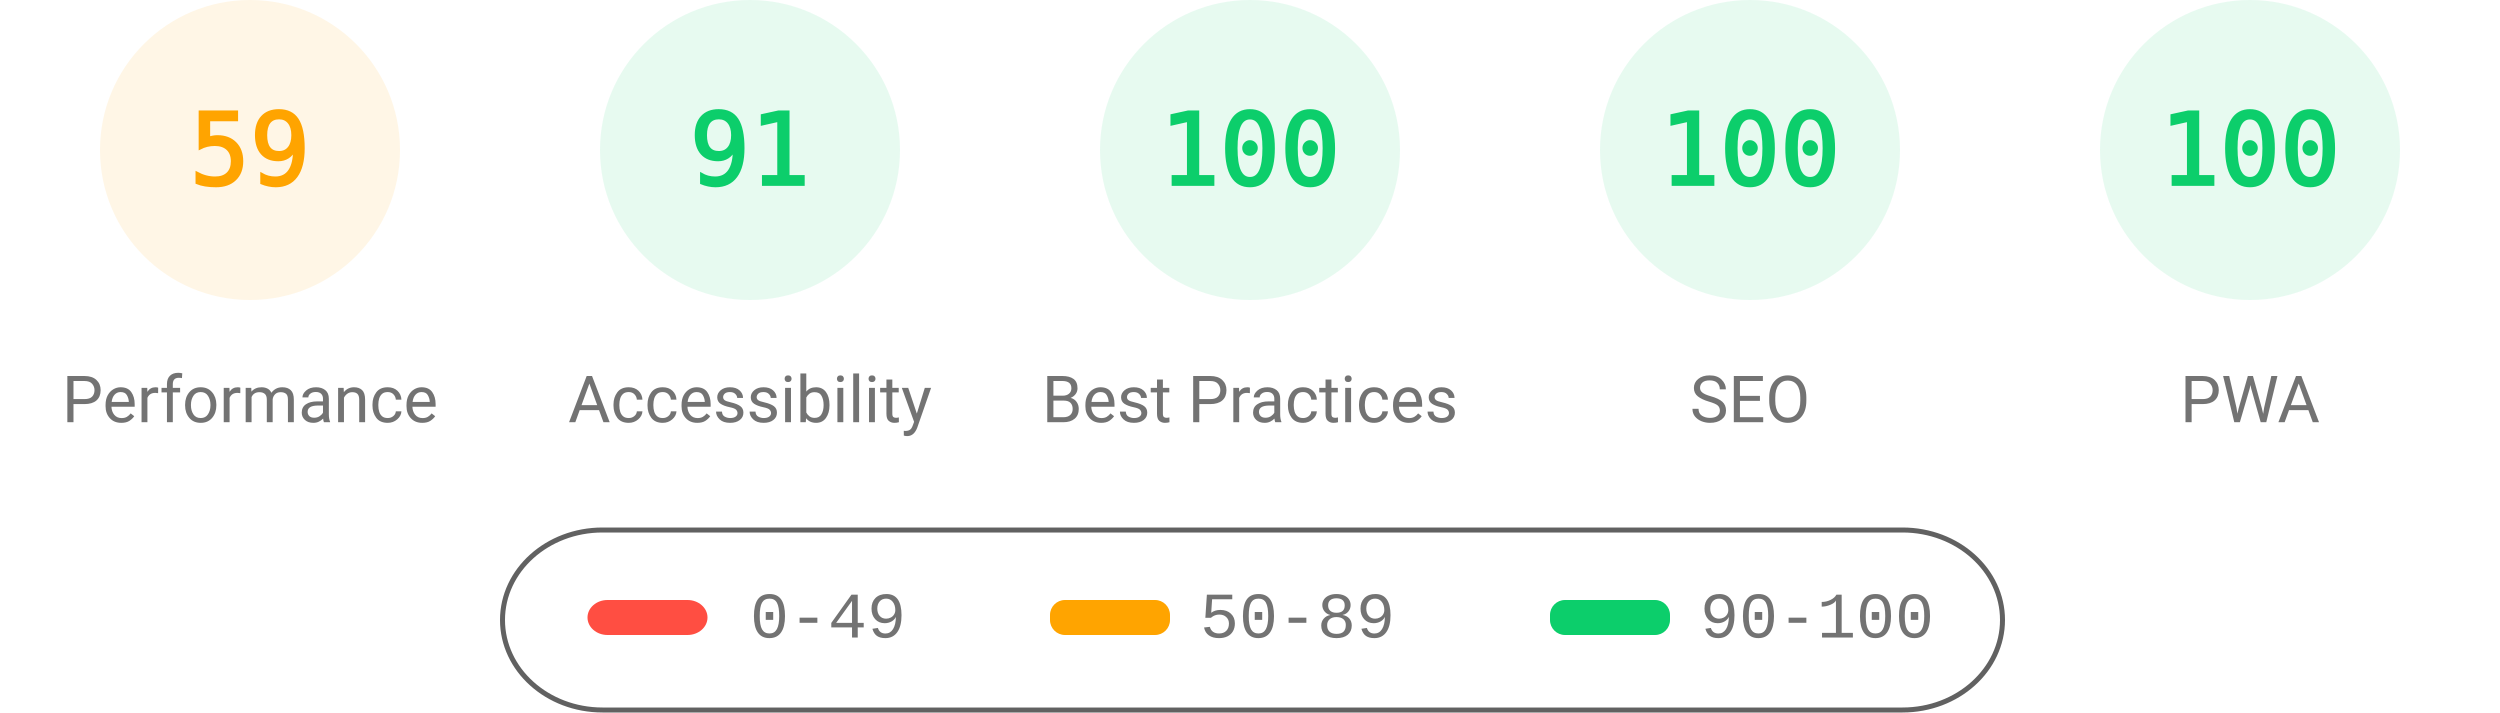
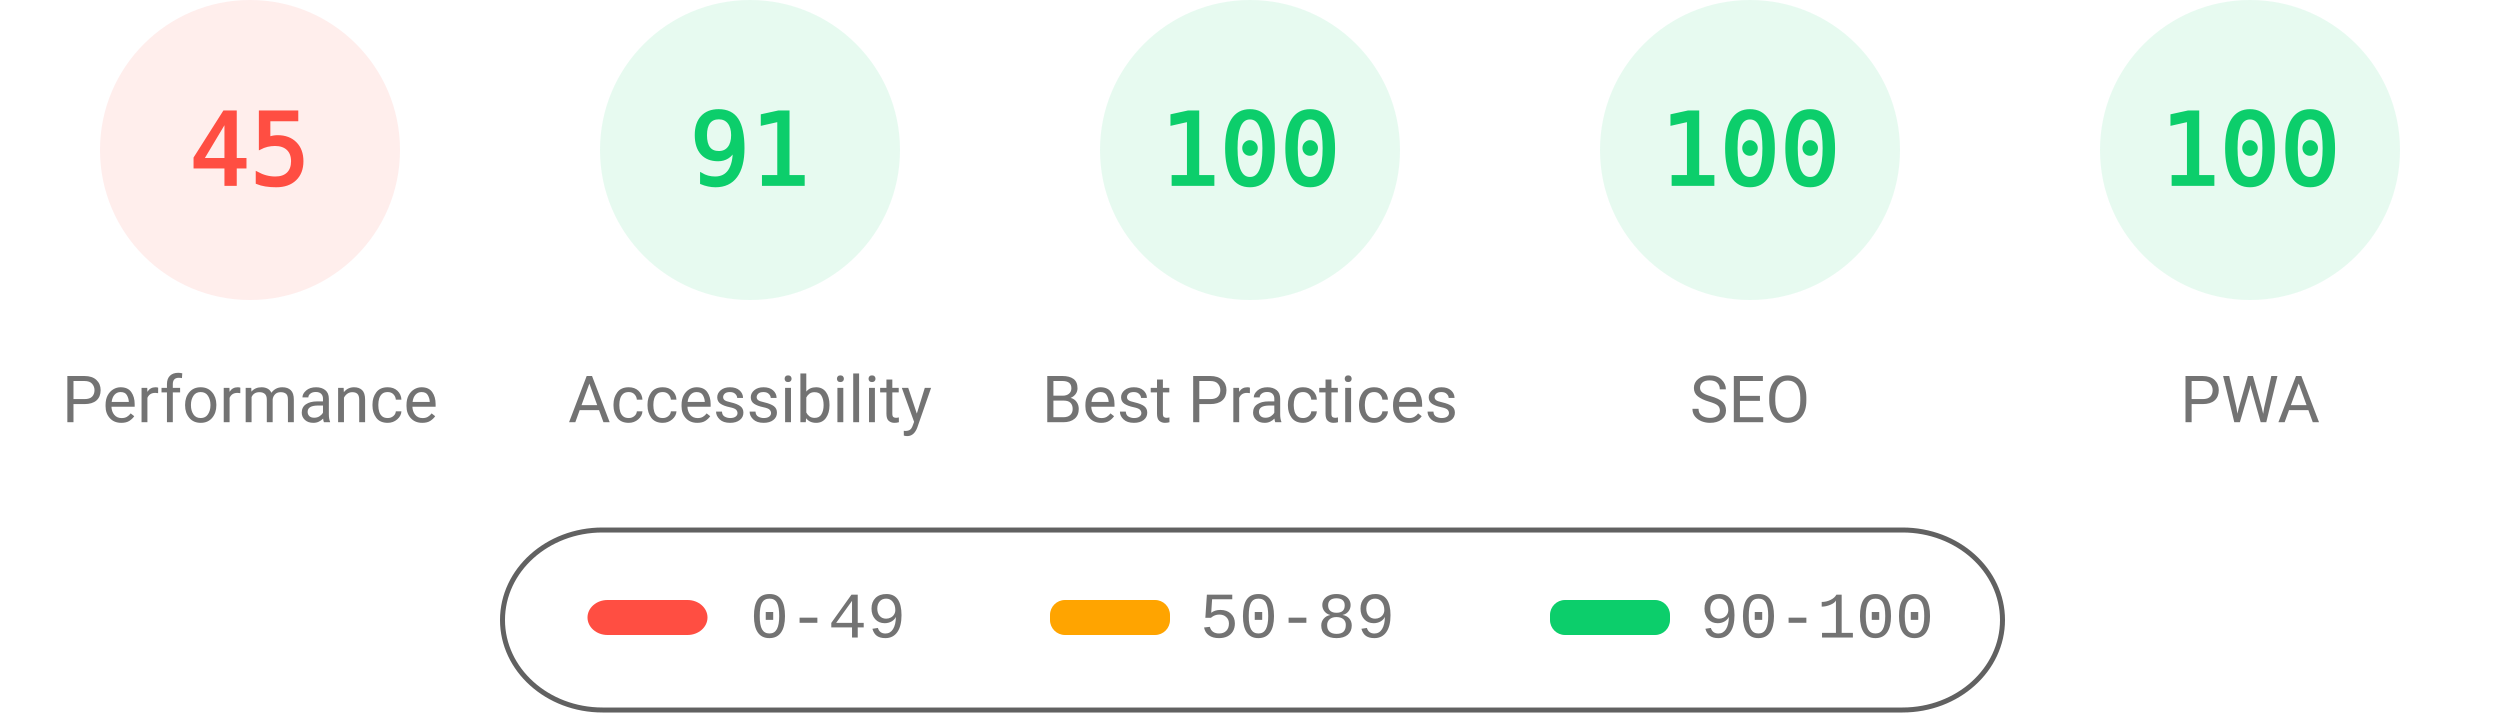
<svg xmlns="http://www.w3.org/2000/svg" fill="none" width="1000" height="285">
  <style>.gauge-base{opacity:.1}.gauge-arc{fill:none;animation-delay:250ms;stroke-linecap:round;transform:rotate(-90deg);transform-origin:100px 60px;animation:load-gauge 1s ease forwards}.guage-text{font-size:40px;font-family:monospace;text-align:center}.guage-red{color:#ff4e42;fill:#ff4e42;stroke:#ff4e42}.guage-orange{color:#ffa400;fill:#ffa400;stroke:#ffa400}.guage-green{color:#0cce6b;fill:#0cce6b;stroke:#0cce6b}.guage-undefined{color:#5c5c5c;fill:#5c5c5c;stroke:#5c5c5c}.guage-title{color:#737373;fill:#737373;stroke:none;font-size:26px;line-height:26px;font-family:Roboto,Halvetica,Arial,sans-serif}@keyframes load-gauge{from{stroke-dasharray:0 352.858}}</style>
-   <svg class="guage-div guage-perf guage-orange" viewBox="0 0 200 200" width="200" height="200">
+   <svg class="guage-div guage-perf guage-red" viewBox="0 0 200 200" width="200" height="200">
    <circle class="gauge-base" r="56" cx="100" cy="60" stroke-width="8" />
-     <circle class="gauge-arc guage-arc-1" r="56" cx="100" cy="60" stroke-width="8" style="stroke-dasharray:207.596,351.858" />
-     <text class="guage-text" x="100" y="60" alignment-baseline="central" dominant-baseline="central" text-anchor="middle">59</text>
+     <circle class="gauge-arc guage-arc-1" r="56" cx="100" cy="60" stroke-width="8" style="stroke-dasharray:158.336,351.858" />
+     <text class="guage-text" x="100" y="60" alignment-baseline="central" dominant-baseline="central" text-anchor="middle">45</text>
    <text class="guage-title" x="100" y="160" alignment-baseline="central" dominant-baseline="central" text-anchor="middle">Performance</text>
  </svg>
  <svg class="guage-div guage-acc guage-green" viewBox="0 0 200 200" width="200" height="200" x="200">
    <circle class="gauge-base" r="56" cx="100" cy="60" stroke-width="8" />
    <circle class="gauge-arc guage-arc-2" r="56" cx="100" cy="60" stroke-width="8" style="stroke-dasharray:320.191,351.858" />
    <text class="guage-text" x="100" y="60" alignment-baseline="central" dominant-baseline="central" text-anchor="middle">91</text>
    <text class="guage-title" x="100" y="160" alignment-baseline="central" dominant-baseline="central" text-anchor="middle">Accessibility</text>
  </svg>
  <svg class="guage-div guage-best guage-green" viewBox="0 0 200 200" width="200" height="200" x="400">
    <circle class="gauge-base" r="56" cx="100" cy="60" stroke-width="8" />
    <circle class="gauge-arc guage-arc-3" r="56" cx="100" cy="60" stroke-width="8" style="stroke-dasharray:351.858,351.858" />
    <text class="guage-text" x="100" y="60" alignment-baseline="central" dominant-baseline="central" text-anchor="middle">100</text>
    <text class="guage-title" x="100" y="160" alignment-baseline="central" dominant-baseline="central" text-anchor="middle">Best Practices</text>
  </svg>
  <svg class="guage-div guage-seo guage-green" viewBox="0 0 200 200" width="200" height="200" x="600">
    <circle class="gauge-base" r="56" cx="100" cy="60" stroke-width="8" />
    <circle class="gauge-arc guage-arc-4" r="56" cx="100" cy="60" stroke-width="8" style="stroke-dasharray:351.858,351.858" />
    <text class="guage-text" x="100" y="60" alignment-baseline="central" dominant-baseline="central" text-anchor="middle">100</text>
    <text class="guage-title" x="100" y="160" alignment-baseline="central" dominant-baseline="central" text-anchor="middle">SEO</text>
  </svg>
  <svg class="guage-div guage-pwa guage-green" viewBox="0 0 200 200" width="200" height="200" x="800">
    <circle class="gauge-base" r="56" cx="100" cy="60" stroke-width="8" />
    <circle class="gauge-arc guage-arc-4" r="56" cx="100" cy="60" stroke-width="8" style="stroke-dasharray:351.858,351.858" />
    <text class="guage-text" x="100" y="60" alignment-baseline="central" dominant-baseline="central" text-anchor="middle">100</text>
    <text class="guage-title" x="100" y="160" alignment-baseline="central" dominant-baseline="central" text-anchor="middle">PWA</text>
  </svg>
  <svg width="604" height="76" x="200" y="210">
    <path fill="none" id="canvas_background" d="M-1-1h604v80H-1z" />
    <rect fill-opacity="0" stroke="#616161" stroke-width="2" rx="40" id="svg_2" height="72" width="600" y="2" x="1" fill="#000" />
    <rect stroke="#000" rx="8" id="svg_3" height="14" width="48" y="30" x="35" stroke-opacity="null" stroke-width="0" fill="#ff4e42" />
    <rect stroke="#000" rx="6" id="svg_4" height="14" width="48" y="30" x="220" stroke-opacity="null" stroke-width="0" fill="#ffa400" />
    <rect stroke="#000" rx="6" id="svg_5" height="14" width="48" y="30" x="420" stroke-opacity="null" stroke-width="0" fill="#0cce6b" />
    <text xml:space="preserve" text-anchor="start" font-family="'Courier New', Courier, monospace" font-size="26" id="svg_6" y="45" x="100" stroke-opacity="null" stroke-width="0" stroke="#000" fill="#737373">0-49</text>
    <text xml:space="preserve" text-anchor="start" font-family="'Courier New', Courier, monospace" font-size="26" id="svg_7" y="45" x="280" stroke-opacity="null" stroke-width="0" stroke="#000" fill="#737373">50-89</text>
    <text xml:space="preserve" text-anchor="start" font-family="'Courier New', Courier, monospace" font-size="26" id="svg_8" y="45" x="480" stroke-opacity="null" stroke-width="0" stroke="#000" fill="#737373">90-100</text>
  </svg>
</svg>
